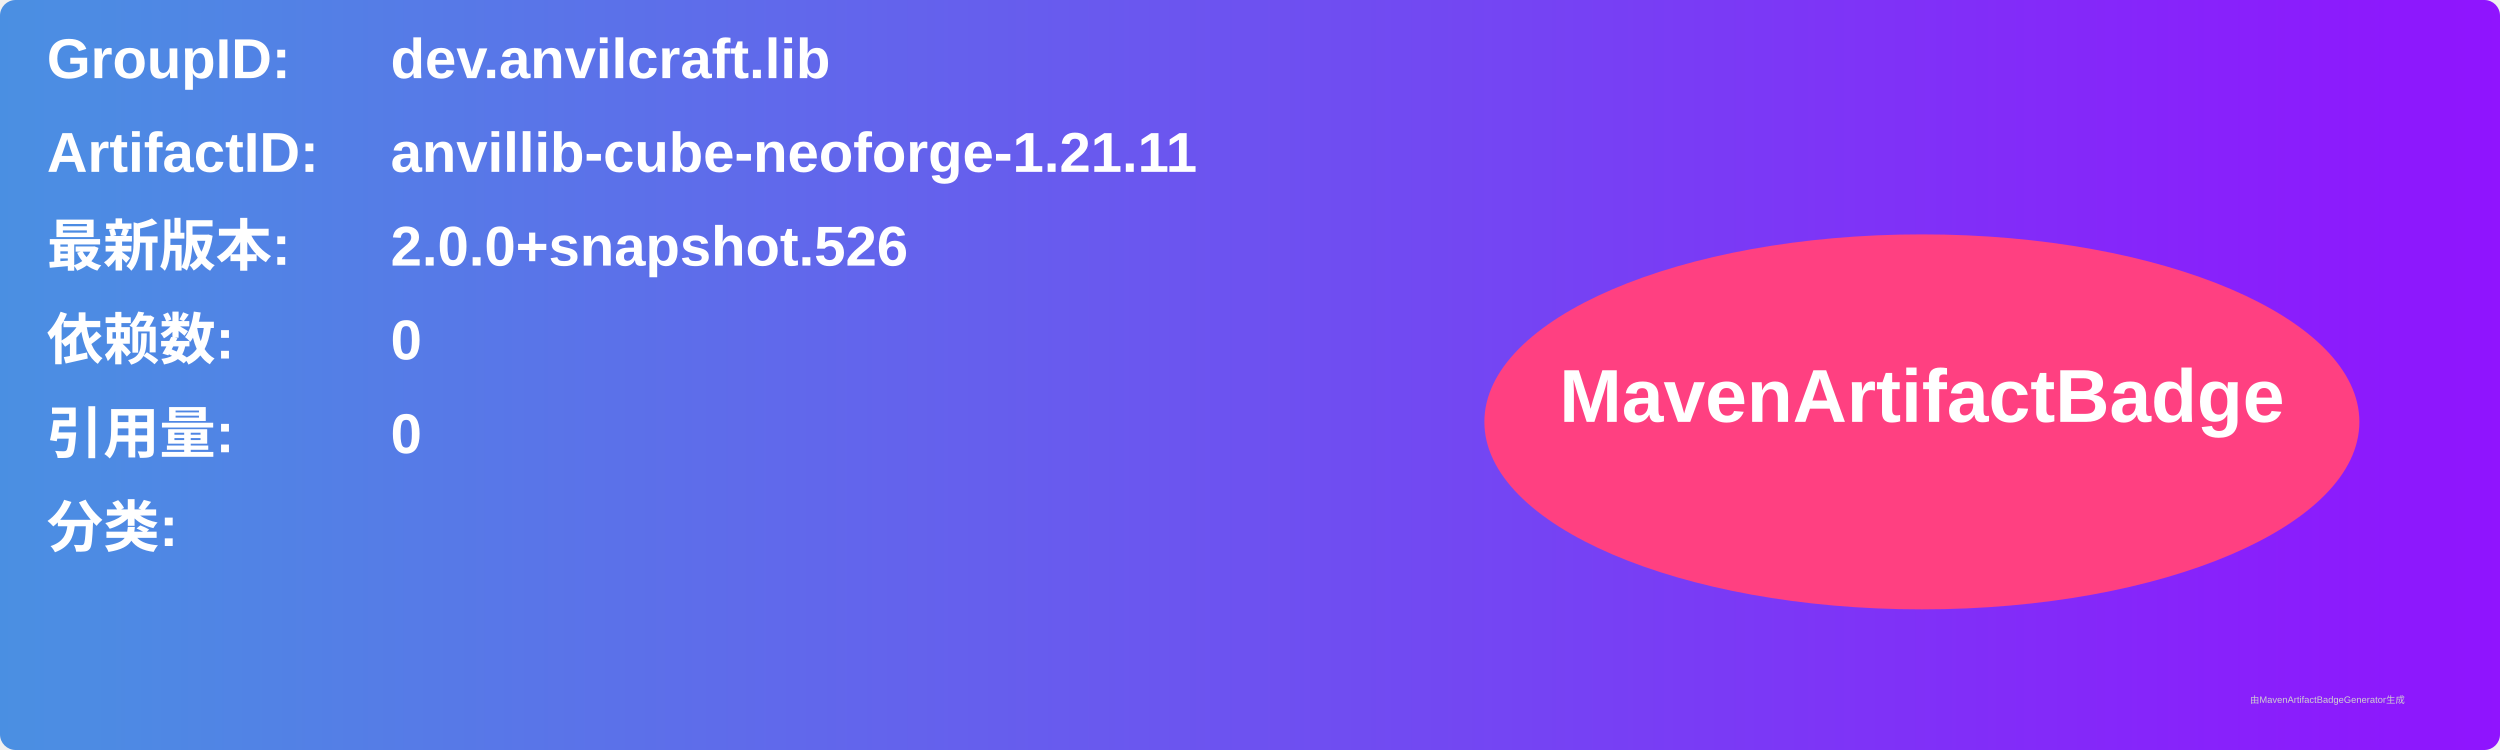
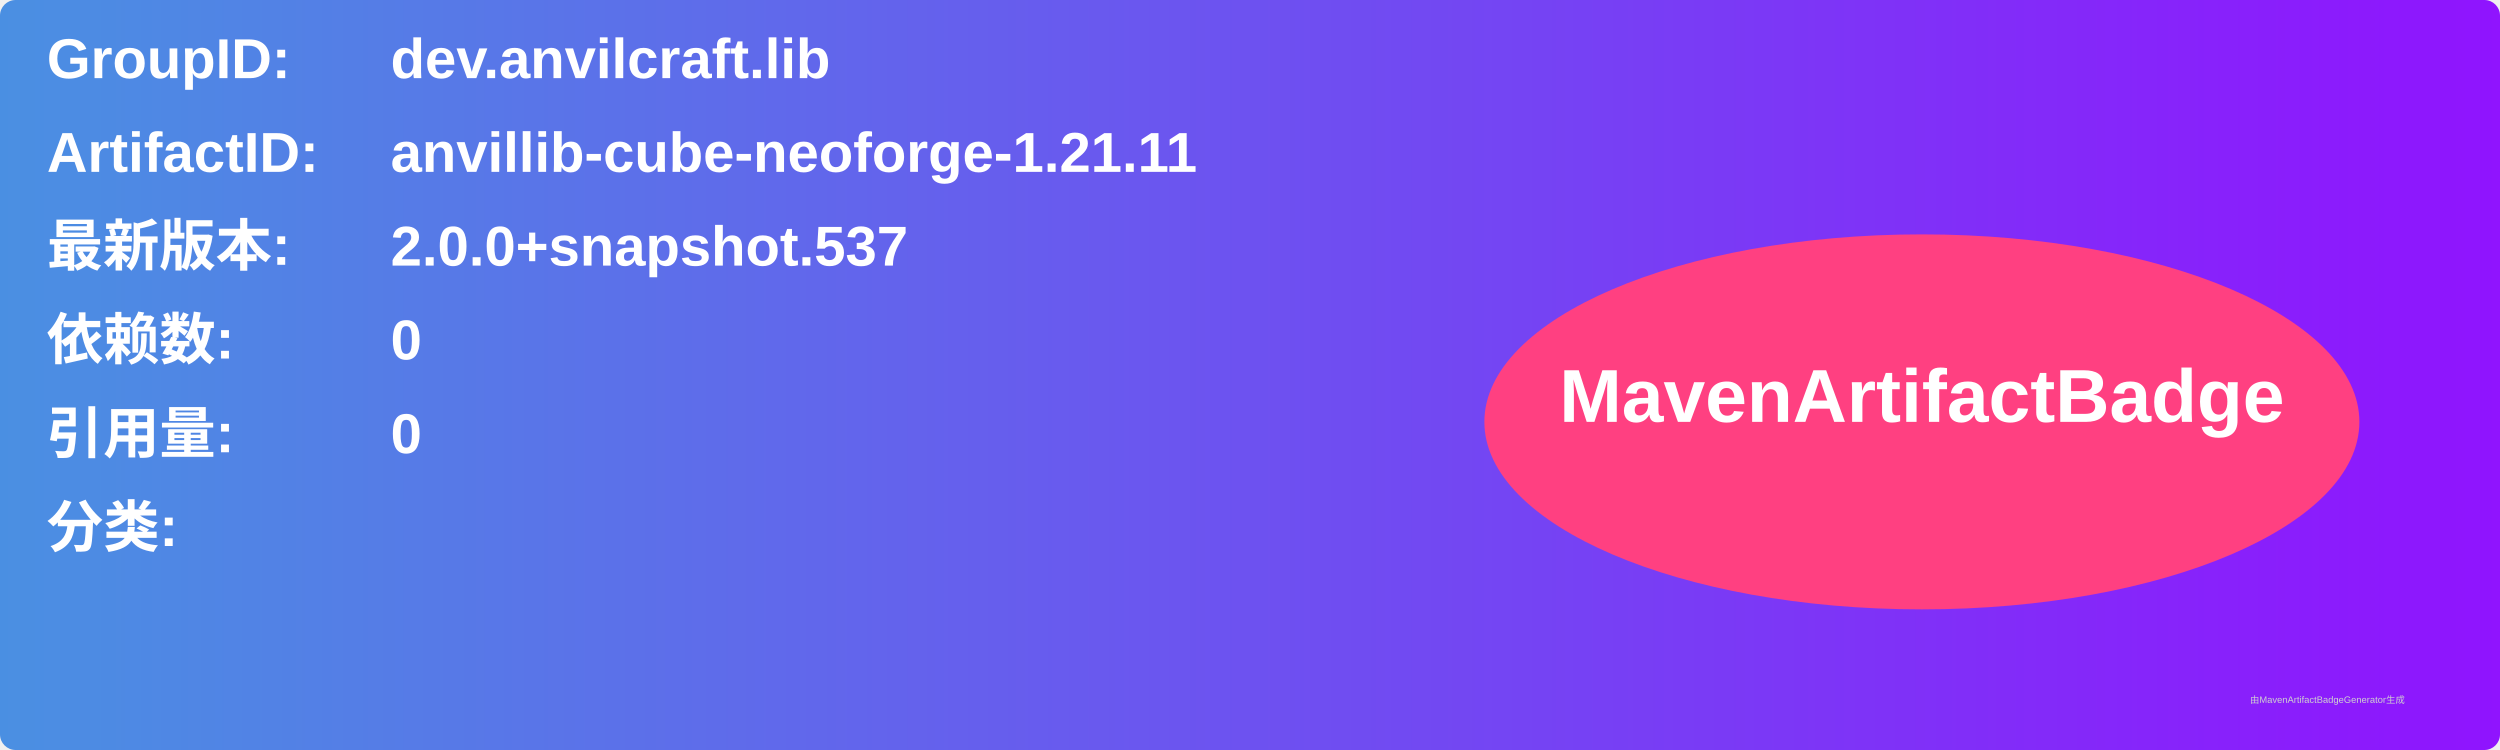
<svg xmlns="http://www.w3.org/2000/svg" width="800" height="240" viewBox="0 0 800 240">
  <linearGradient id="grad" x1="0%" y1="0%" x2="100%" y2="0%">
    <stop offset="0%" stop-color="#4a90e2" />
    <stop offset="100%" stop-color="#9013fe" />
  </linearGradient>
  <rect width="100%" height="100%" rx="5" ry="5" fill="url(#grad)" />
  <g transform="translate(15, 15)">
    <text x="0" y="10" font-family="Arial" font-size="18" fill="white" font-weight="bold" width="260">GroupID:</text>
    <text x="110" y="10" font-family="Arial" font-size="18" fill="white" font-weight="bold" width="460">dev.anvilcraft.lib</text>
    <text x="0" y="40" font-family="Arial" font-size="18" fill="white" font-weight="bold" width="260">ArtifactID:</text>
    <text x="110" y="40" font-family="Arial" font-size="18" fill="white" font-weight="bold" width="460">anvillib-cube-neoforge-1.21.11</text>
    <text x="0" y="70" font-family="Arial" font-size="18" fill="white" font-weight="bold">最新版本:</text>
    <text x="110" y="70" font-family="Arial" font-size="18" fill="white" font-weight="bold">
-       <tspan font-weight="bold">2.0.0+snapshot.526</tspan>
+       <tspan font-weight="bold">2.0.0+snapshot.537</tspan>
    </text>
    <text x="0" y="100" font-family="Arial" font-size="18" fill="white" font-weight="bold">依赖数: </text>
    <text x="110" y="100" font-family="Arial" font-size="18" fill="white">
      <tspan font-weight="bold">0</tspan>
    </text>
    <text x="0" y="130" font-family="Arial" font-size="18" fill="white" font-weight="bold">引用量: </text>
    <text x="110" y="130" font-family="Arial" font-size="18" fill="white">
      <tspan font-weight="bold">0</tspan>
    </text>
    <text x="0" y="160" font-family="Arial" font-size="18" fill="white" font-weight="bold">分类:</text>
    <text x="10" y="190" font-family="Arial" font-size="10" fill="white">
      <tspan font-weight="bold" />
    </text>
    <ellipse cx="600" cy="120" rx="140" ry="60" fill="#ff4081" />
    <text x="600" y="120" text-anchor="middle" font-family="Arial" font-size="24" fill="white" font-weight="bold">MavenArtifactBadge</text>
  </g>
  <text x="720" y="225" font-family="Arial" font-size="3" fill="#d0d0d0">由MavenArtifactBadgeGenerator生成</text>
</svg>
